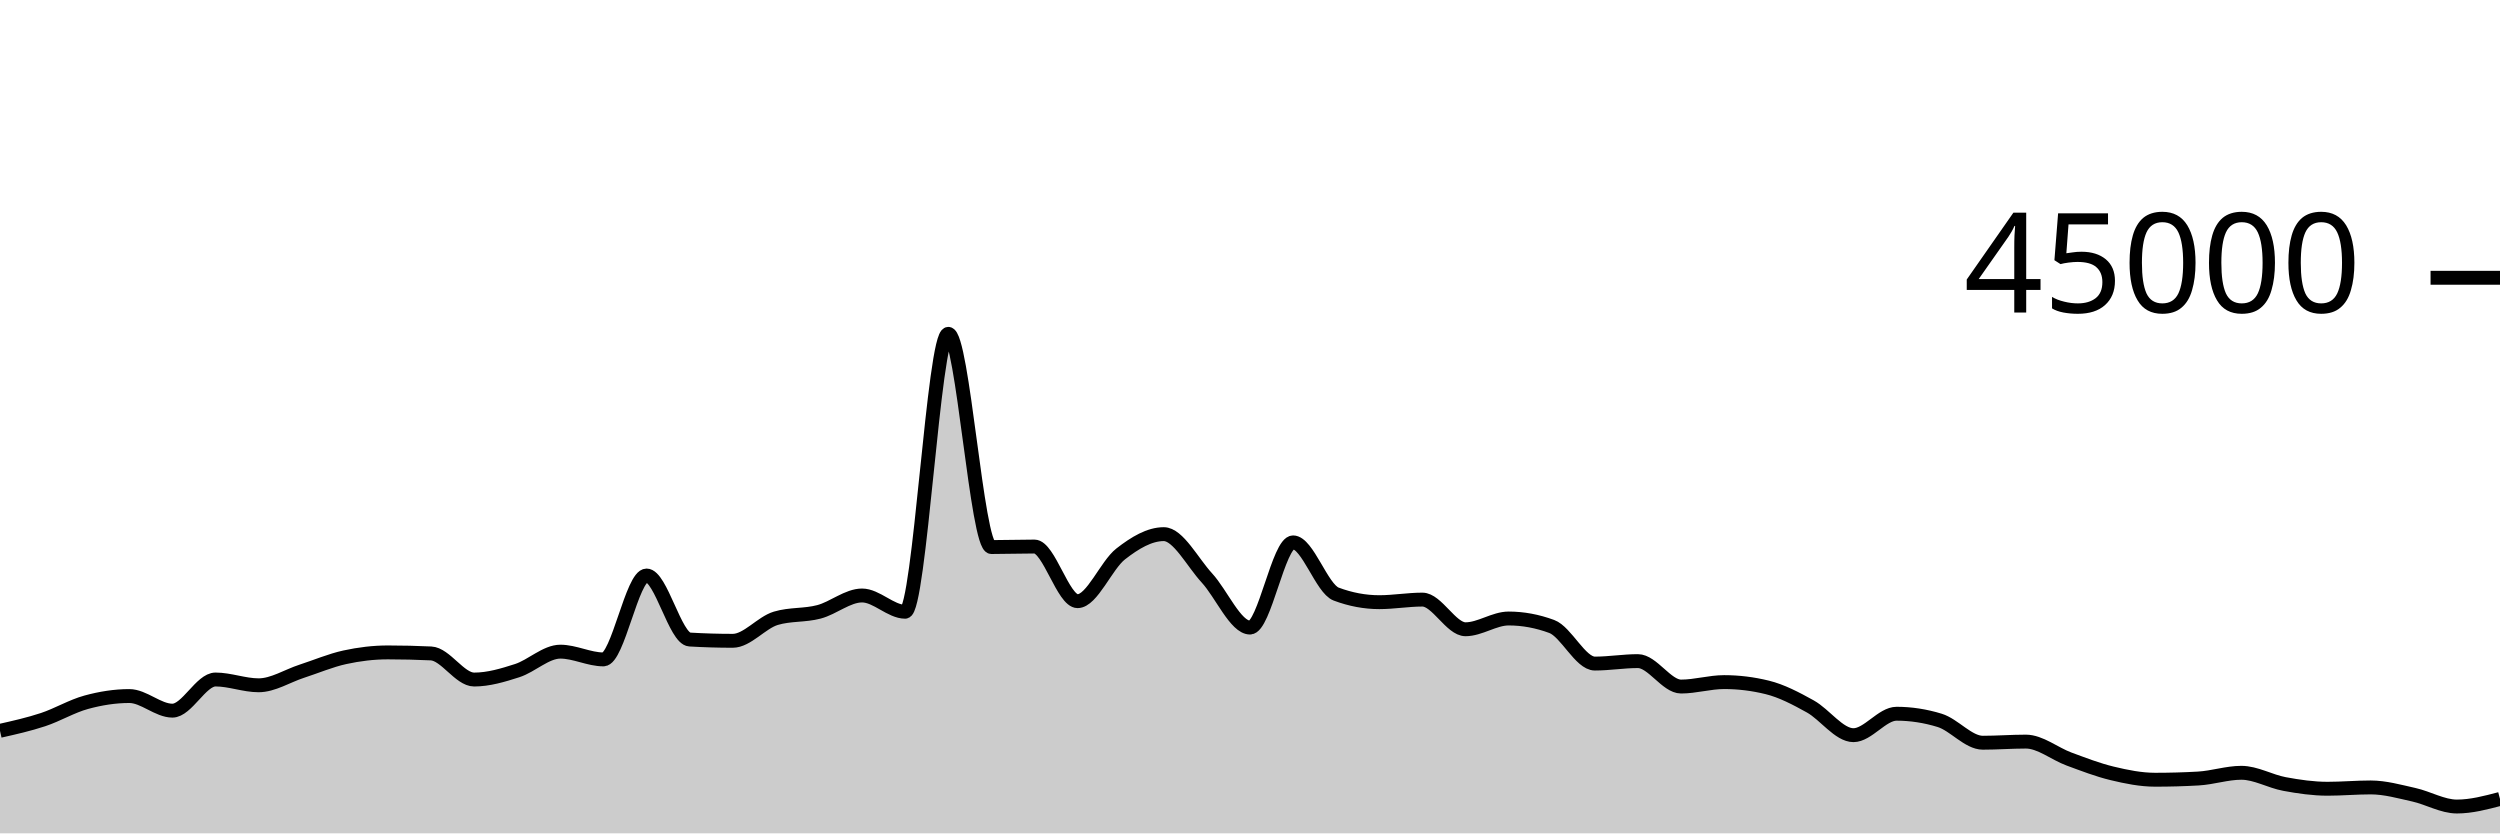
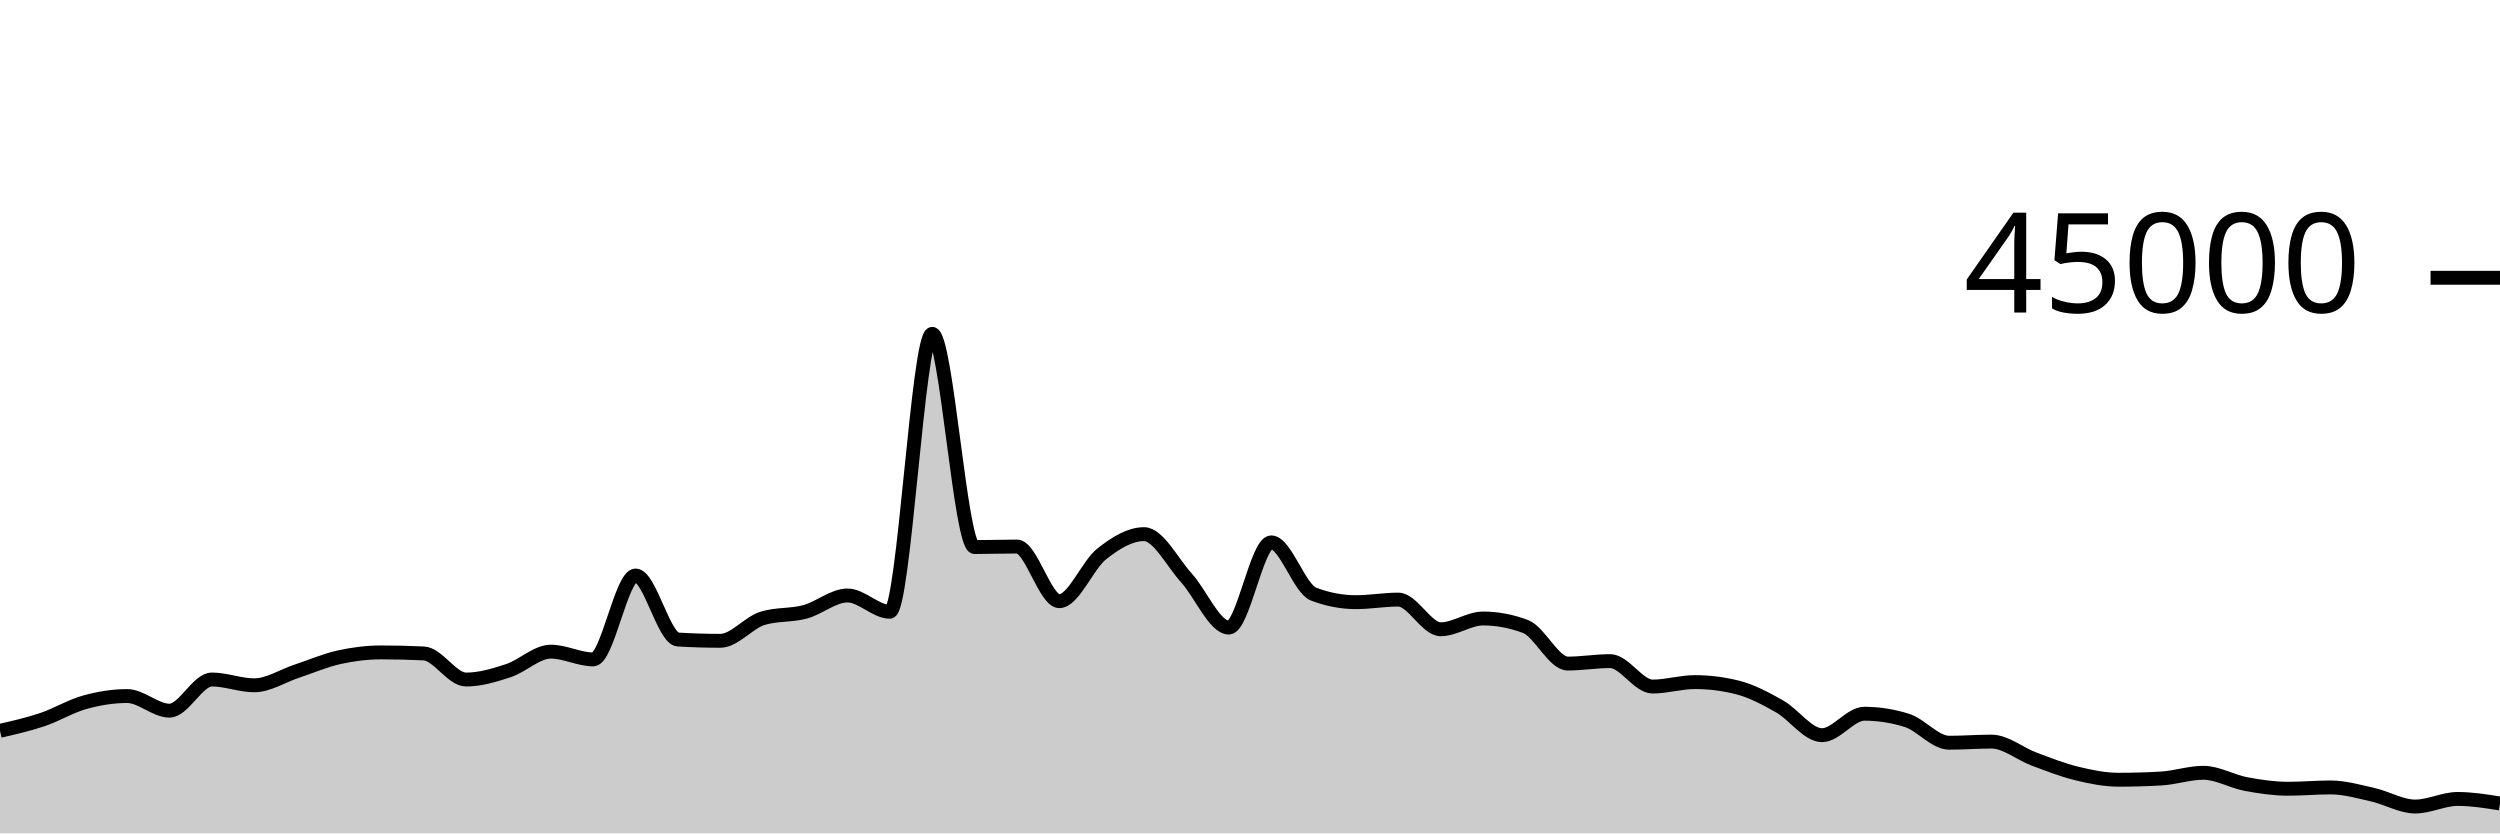
<svg xmlns="http://www.w3.org/2000/svg" viewBox="0 0 180 60">
  <g transform="translate(0,20)">
-     <path class="area" fill="rgba(0, 0, 0, 0.2)" d="M0,32.619C1.034,32.386,2.069,32.154,3.103,31.812C4.138,31.469,5.172,30.845,6.207,30.563C7.241,30.28,8.276,30.115,9.31,30.115C10.345,30.115,11.379,31.167,12.414,31.167C13.448,31.167,14.483,28.924,15.517,28.924C16.552,28.924,17.586,29.341,18.621,29.341C19.655,29.341,20.69,28.666,21.724,28.33C22.759,27.994,23.793,27.551,24.828,27.324C25.862,27.098,26.897,26.973,27.931,26.973C28.966,26.973,30,26.998,31.034,27.047C32.069,27.096,33.103,28.927,34.138,28.927C35.172,28.927,36.207,28.618,37.241,28.284C38.276,27.949,39.31,26.919,40.345,26.919C41.379,26.919,42.414,27.477,43.448,27.477C44.483,27.477,45.517,21.436,46.552,21.436C47.586,21.436,48.621,25.985,49.655,26.046C50.69,26.107,51.724,26.138,52.759,26.138C53.793,26.138,54.828,24.824,55.862,24.516C56.897,24.207,57.931,24.327,58.966,24.053C60,23.78,61.034,22.875,62.069,22.875C63.103,22.875,64.138,24.046,65.172,24.046C66.207,24.046,67.241,4.035,68.276,4.035C69.31,4.035,70.345,19.388,71.379,19.388C72.414,19.388,73.448,19.351,74.483,19.351C75.517,19.351,76.552,23.284,77.586,23.284C78.621,23.284,79.655,20.687,80.69,19.883C81.724,19.078,82.759,18.458,83.793,18.458C84.828,18.458,85.862,20.49,86.897,21.612C87.931,22.733,88.966,25.185,90,25.185C91.034,25.185,92.069,19.051,93.103,19.051C94.138,19.051,95.172,22.388,96.207,22.775C97.241,23.163,98.276,23.356,99.31,23.356C100.345,23.356,101.379,23.171,102.414,23.171C103.448,23.171,104.483,25.307,105.517,25.307C106.552,25.307,107.586,24.532,108.621,24.532C109.655,24.532,110.69,24.724,111.724,25.106C112.759,25.488,113.793,27.777,114.828,27.777C115.862,27.777,116.897,27.6,117.931,27.6C118.966,27.6,120,29.432,121.034,29.432C122.069,29.432,123.103,29.111,124.138,29.111C125.172,29.111,126.207,29.238,127.241,29.492C128.276,29.745,129.31,30.291,130.345,30.865C131.379,31.439,132.414,32.933,133.448,32.933C134.483,32.933,135.517,31.389,136.552,31.389C137.586,31.389,138.621,31.548,139.655,31.866C140.69,32.183,141.724,33.476,142.759,33.476C143.793,33.476,144.828,33.395,145.862,33.395C146.897,33.395,147.931,34.268,148.966,34.649C150,35.03,151.034,35.433,152.069,35.682C153.103,35.931,154.138,36.141,155.172,36.141C156.207,36.141,157.241,36.112,158.276,36.053C159.31,35.995,160.345,35.641,161.379,35.641C162.414,35.641,163.448,36.256,164.483,36.448C165.517,36.64,166.552,36.79,167.586,36.79C168.621,36.79,169.655,36.695,170.69,36.695C171.724,36.695,172.759,36.992,173.793,37.221C174.828,37.451,175.862,38.07,176.897,38.07C177.931,38.07,178.966,37.797,180,37.524L180,40C178.966,40,177.931,40,176.897,40C175.862,40,174.828,40,173.793,40C172.759,40,171.724,40,170.69,40C169.655,40,168.621,40,167.586,40C166.552,40,165.517,40,164.483,40C163.448,40,162.414,40,161.379,40C160.345,40,159.31,40,158.276,40C157.241,40,156.207,40,155.172,40C154.138,40,153.103,40,152.069,40C151.034,40,150,40,148.966,40C147.931,40,146.897,40,145.862,40C144.828,40,143.793,40,142.759,40C141.724,40,140.69,40,139.655,40C138.621,40,137.586,40,136.552,40C135.517,40,134.483,40,133.448,40C132.414,40,131.379,40,130.345,40C129.31,40,128.276,40,127.241,40C126.207,40,125.172,40,124.138,40C123.103,40,122.069,40,121.034,40C120,40,118.966,40,117.931,40C116.897,40,115.862,40,114.828,40C113.793,40,112.759,40,111.724,40C110.69,40,109.655,40,108.621,40C107.586,40,106.552,40,105.517,40C104.483,40,103.448,40,102.414,40C101.379,40,100.345,40,99.31,40C98.276,40,97.241,40,96.207,40C95.172,40,94.138,40,93.103,40C92.069,40,91.034,40,90,40C88.966,40,87.931,40,86.897,40C85.862,40,84.828,40,83.793,40C82.759,40,81.724,40,80.69,40C79.655,40,78.621,40,77.586,40C76.552,40,75.517,40,74.483,40C73.448,40,72.414,40,71.379,40C70.345,40,69.31,40,68.276,40C67.241,40,66.207,40,65.172,40C64.138,40,63.103,40,62.069,40C61.034,40,60,40,58.966,40C57.931,40,56.897,40,55.862,40C54.828,40,53.793,40,52.759,40C51.724,40,50.69,40,49.655,40C48.621,40,47.586,40,46.552,40C45.517,40,44.483,40,43.448,40C42.414,40,41.379,40,40.345,40C39.31,40,38.276,40,37.241,40C36.207,40,35.172,40,34.138,40C33.103,40,32.069,40,31.034,40C30,40,28.966,40,27.931,40C26.897,40,25.862,40,24.828,40C23.793,40,22.759,40,21.724,40C20.69,40,19.655,40,18.621,40C17.586,40,16.552,40,15.517,40C14.483,40,13.448,40,12.414,40C11.379,40,10.345,40,9.31,40C8.276,40,7.241,40,6.207,40C5.172,40,4.138,40,3.103,40C2.069,40,1.034,40,0,40Z" />
-     <path class="line" stroke="black" fill="none" d="M0,32.619C1.034,32.386,2.069,32.154,3.103,31.812C4.138,31.469,5.172,30.845,6.207,30.563C7.241,30.28,8.276,30.115,9.31,30.115C10.345,30.115,11.379,31.167,12.414,31.167C13.448,31.167,14.483,28.924,15.517,28.924C16.552,28.924,17.586,29.341,18.621,29.341C19.655,29.341,20.69,28.666,21.724,28.33C22.759,27.994,23.793,27.551,24.828,27.324C25.862,27.098,26.897,26.973,27.931,26.973C28.966,26.973,30,26.998,31.034,27.047C32.069,27.096,33.103,28.927,34.138,28.927C35.172,28.927,36.207,28.618,37.241,28.284C38.276,27.949,39.31,26.919,40.345,26.919C41.379,26.919,42.414,27.477,43.448,27.477C44.483,27.477,45.517,21.436,46.552,21.436C47.586,21.436,48.621,25.985,49.655,26.046C50.69,26.107,51.724,26.138,52.759,26.138C53.793,26.138,54.828,24.824,55.862,24.516C56.897,24.207,57.931,24.327,58.966,24.053C60,23.78,61.034,22.875,62.069,22.875C63.103,22.875,64.138,24.046,65.172,24.046C66.207,24.046,67.241,4.035,68.276,4.035C69.31,4.035,70.345,19.388,71.379,19.388C72.414,19.388,73.448,19.351,74.483,19.351C75.517,19.351,76.552,23.284,77.586,23.284C78.621,23.284,79.655,20.687,80.69,19.883C81.724,19.078,82.759,18.458,83.793,18.458C84.828,18.458,85.862,20.49,86.897,21.612C87.931,22.733,88.966,25.185,90,25.185C91.034,25.185,92.069,19.051,93.103,19.051C94.138,19.051,95.172,22.388,96.207,22.775C97.241,23.163,98.276,23.356,99.31,23.356C100.345,23.356,101.379,23.171,102.414,23.171C103.448,23.171,104.483,25.307,105.517,25.307C106.552,25.307,107.586,24.532,108.621,24.532C109.655,24.532,110.69,24.724,111.724,25.106C112.759,25.488,113.793,27.777,114.828,27.777C115.862,27.777,116.897,27.6,117.931,27.6C118.966,27.6,120,29.432,121.034,29.432C122.069,29.432,123.103,29.111,124.138,29.111C125.172,29.111,126.207,29.238,127.241,29.492C128.276,29.745,129.31,30.291,130.345,30.865C131.379,31.439,132.414,32.933,133.448,32.933C134.483,32.933,135.517,31.389,136.552,31.389C137.586,31.389,138.621,31.548,139.655,31.866C140.69,32.183,141.724,33.476,142.759,33.476C143.793,33.476,144.828,33.395,145.862,33.395C146.897,33.395,147.931,34.268,148.966,34.649C150,35.03,151.034,35.433,152.069,35.682C153.103,35.931,154.138,36.141,155.172,36.141C156.207,36.141,157.241,36.112,158.276,36.053C159.31,35.995,160.345,35.641,161.379,35.641C162.414,35.641,163.448,36.256,164.483,36.448C165.517,36.64,166.552,36.79,167.586,36.79C168.621,36.79,169.655,36.695,170.69,36.695C171.724,36.695,172.759,36.992,173.793,37.221C174.828,37.451,175.862,38.07,176.897,38.07C177.931,38.07,178.966,37.797,180,37.524" />
+     <path class="area" fill="rgba(0, 0, 0, 0.2)" d="M0,32.619C1.017,32.386,2.034,32.154,3.051,31.812C4.068,31.469,5.085,30.845,6.102,30.563C7.119,30.28,8.136,30.115,9.153,30.115C10.169,30.115,11.186,31.167,12.203,31.167C13.22,31.167,14.237,28.924,15.254,28.924C16.271,28.924,17.288,29.341,18.305,29.341C19.322,29.341,20.339,28.666,21.356,28.33C22.373,27.994,23.39,27.551,24.407,27.324C25.424,27.098,26.441,26.973,27.458,26.973C28.475,26.973,29.492,26.998,30.508,27.047C31.525,27.096,32.542,28.927,33.559,28.927C34.576,28.927,35.593,28.618,36.61,28.284C37.627,27.949,38.644,26.919,39.661,26.919C40.678,26.919,41.695,27.477,42.712,27.477C43.729,27.477,44.746,21.436,45.763,21.436C46.78,21.436,47.797,25.985,48.814,26.046C49.831,26.107,50.847,26.138,51.864,26.138C52.881,26.138,53.898,24.824,54.915,24.516C55.932,24.207,56.949,24.327,57.966,24.053C58.983,23.78,60,22.875,61.017,22.875C62.034,22.875,63.051,24.046,64.068,24.046C65.085,24.046,66.102,4.035,67.119,4.035C68.136,4.035,69.153,19.388,70.169,19.388C71.186,19.388,72.203,19.351,73.22,19.351C74.237,19.351,75.254,23.284,76.271,23.284C77.288,23.284,78.305,20.687,79.322,19.883C80.339,19.078,81.356,18.458,82.373,18.458C83.39,18.458,84.407,20.49,85.424,21.612C86.441,22.733,87.458,25.185,88.475,25.185C89.492,25.185,90.508,19.051,91.525,19.051C92.542,19.051,93.559,22.388,94.576,22.775C95.593,23.163,96.61,23.356,97.627,23.356C98.644,23.356,99.661,23.171,100.678,23.171C101.695,23.171,102.712,25.307,103.729,25.307C104.746,25.307,105.763,24.532,106.78,24.532C107.797,24.532,108.814,24.724,109.831,25.106C110.847,25.488,111.864,27.777,112.881,27.777C113.898,27.777,114.915,27.6,115.932,27.6C116.949,27.6,117.966,29.432,118.983,29.432C120,29.432,121.017,29.111,122.034,29.111C123.051,29.111,124.068,29.238,125.085,29.492C126.102,29.745,127.119,30.291,128.136,30.865C129.153,31.439,130.169,32.933,131.186,32.933C132.203,32.933,133.22,31.389,134.237,31.389C135.254,31.389,136.271,31.548,137.288,31.866C138.305,32.183,139.322,33.476,140.339,33.476C141.356,33.476,142.373,33.395,143.39,33.395C144.407,33.395,145.424,34.268,146.441,34.649C147.458,35.03,148.475,35.433,149.492,35.682C150.508,35.931,151.525,36.141,152.542,36.141C153.559,36.141,154.576,36.112,155.593,36.053C156.61,35.995,157.627,35.641,158.644,35.641C159.661,35.641,160.678,36.256,161.695,36.448C162.712,36.64,163.729,36.79,164.746,36.79C165.763,36.79,166.78,36.695,167.797,36.695C168.814,36.695,169.831,36.992,170.847,37.221C171.864,37.451,172.881,38.07,173.898,38.07C174.915,38.07,175.932,37.524,176.949,37.524C177.966,37.524,178.983,37.687,180,37.85L180,40C178.983,40,177.966,40,176.949,40C175.932,40,174.915,40,173.898,40C172.881,40,171.864,40,170.847,40C169.831,40,168.814,40,167.797,40C166.78,40,165.763,40,164.746,40C163.729,40,162.712,40,161.695,40C160.678,40,159.661,40,158.644,40C157.627,40,156.61,40,155.593,40C154.576,40,153.559,40,152.542,40C151.525,40,150.508,40,149.492,40C148.475,40,147.458,40,146.441,40C145.424,40,144.407,40,143.39,40C142.373,40,141.356,40,140.339,40C139.322,40,138.305,40,137.288,40C136.271,40,135.254,40,134.237,40C133.22,40,132.203,40,131.186,40C130.169,40,129.153,40,128.136,40C127.119,40,126.102,40,125.085,40C124.068,40,123.051,40,122.034,40C121.017,40,120,40,118.983,40C117.966,40,116.949,40,115.932,40C114.915,40,113.898,40,112.881,40C111.864,40,110.847,40,109.831,40C108.814,40,107.797,40,106.78,40C105.763,40,104.746,40,103.729,40C102.712,40,101.695,40,100.678,40C99.661,40,98.644,40,97.627,40C96.61,40,95.593,40,94.576,40C93.559,40,92.542,40,91.525,40C90.508,40,89.492,40,88.475,40C87.458,40,86.441,40,85.424,40C84.407,40,83.39,40,82.373,40C81.356,40,80.339,40,79.322,40C78.305,40,77.288,40,76.271,40C75.254,40,74.237,40,73.22,40C72.203,40,71.186,40,70.169,40C69.153,40,68.136,40,67.119,40C66.102,40,65.085,40,64.068,40C63.051,40,62.034,40,61.017,40C60,40,58.983,40,57.966,40C56.949,40,55.932,40,54.915,40C53.898,40,52.881,40,51.864,40C50.847,40,49.831,40,48.814,40C47.797,40,46.78,40,45.763,40C44.746,40,43.729,40,42.712,40C41.695,40,40.678,40,39.661,40C38.644,40,37.627,40,36.61,40C35.593,40,34.576,40,33.559,40C32.542,40,31.525,40,30.508,40C29.492,40,28.475,40,27.458,40C26.441,40,25.424,40,24.407,40C23.39,40,22.373,40,21.356,40C20.339,40,19.322,40,18.305,40C17.288,40,16.271,40,15.254,40C14.237,40,13.22,40,12.203,40C11.186,40,10.169,40,9.153,40C8.136,40,7.119,40,6.102,40C5.085,40,4.068,40,3.051,40C2.034,40,1.017,40,0,40Z" />
+     <path class="line" stroke="black" fill="none" d="M0,32.619C1.017,32.386,2.034,32.154,3.051,31.812C4.068,31.469,5.085,30.845,6.102,30.563C7.119,30.28,8.136,30.115,9.153,30.115C10.169,30.115,11.186,31.167,12.203,31.167C13.22,31.167,14.237,28.924,15.254,28.924C16.271,28.924,17.288,29.341,18.305,29.341C19.322,29.341,20.339,28.666,21.356,28.33C22.373,27.994,23.39,27.551,24.407,27.324C25.424,27.098,26.441,26.973,27.458,26.973C28.475,26.973,29.492,26.998,30.508,27.047C31.525,27.096,32.542,28.927,33.559,28.927C34.576,28.927,35.593,28.618,36.61,28.284C37.627,27.949,38.644,26.919,39.661,26.919C40.678,26.919,41.695,27.477,42.712,27.477C43.729,27.477,44.746,21.436,45.763,21.436C46.78,21.436,47.797,25.985,48.814,26.046C49.831,26.107,50.847,26.138,51.864,26.138C52.881,26.138,53.898,24.824,54.915,24.516C55.932,24.207,56.949,24.327,57.966,24.053C58.983,23.78,60,22.875,61.017,22.875C62.034,22.875,63.051,24.046,64.068,24.046C65.085,24.046,66.102,4.035,67.119,4.035C68.136,4.035,69.153,19.388,70.169,19.388C71.186,19.388,72.203,19.351,73.22,19.351C74.237,19.351,75.254,23.284,76.271,23.284C77.288,23.284,78.305,20.687,79.322,19.883C80.339,19.078,81.356,18.458,82.373,18.458C83.39,18.458,84.407,20.49,85.424,21.612C86.441,22.733,87.458,25.185,88.475,25.185C89.492,25.185,90.508,19.051,91.525,19.051C92.542,19.051,93.559,22.388,94.576,22.775C95.593,23.163,96.61,23.356,97.627,23.356C98.644,23.356,99.661,23.171,100.678,23.171C101.695,23.171,102.712,25.307,103.729,25.307C104.746,25.307,105.763,24.532,106.78,24.532C107.797,24.532,108.814,24.724,109.831,25.106C110.847,25.488,111.864,27.777,112.881,27.777C113.898,27.777,114.915,27.6,115.932,27.6C116.949,27.6,117.966,29.432,118.983,29.432C120,29.432,121.017,29.111,122.034,29.111C123.051,29.111,124.068,29.238,125.085,29.492C126.102,29.745,127.119,30.291,128.136,30.865C129.153,31.439,130.169,32.933,131.186,32.933C132.203,32.933,133.22,31.389,134.237,31.389C135.254,31.389,136.271,31.548,137.288,31.866C138.305,32.183,139.322,33.476,140.339,33.476C141.356,33.476,142.373,33.395,143.39,33.395C144.407,33.395,145.424,34.268,146.441,34.649C147.458,35.03,148.475,35.433,149.492,35.682C150.508,35.931,151.525,36.141,152.542,36.141C153.559,36.141,154.576,36.112,155.593,36.053C156.61,35.995,157.627,35.641,158.644,35.641C159.661,35.641,160.678,36.256,161.695,36.448C162.712,36.64,163.729,36.79,164.746,36.79C165.763,36.79,166.78,36.695,167.797,36.695C168.814,36.695,169.831,36.992,170.847,37.221C171.864,37.451,172.881,38.07,173.898,38.07C174.915,38.07,175.932,37.524,176.949,37.524C177.966,37.524,178.983,37.687,180,37.85" />
    <path class="axis-ceiling" stroke-width="1" stroke="black" fill="none" d="M175,0L180,0" />
    <text class="axis-ceiling-label" font-family="sans-serif" text-anchor="end" font-size="10px" x="170" y="2.5">45000</text>
  </g>
</svg>
